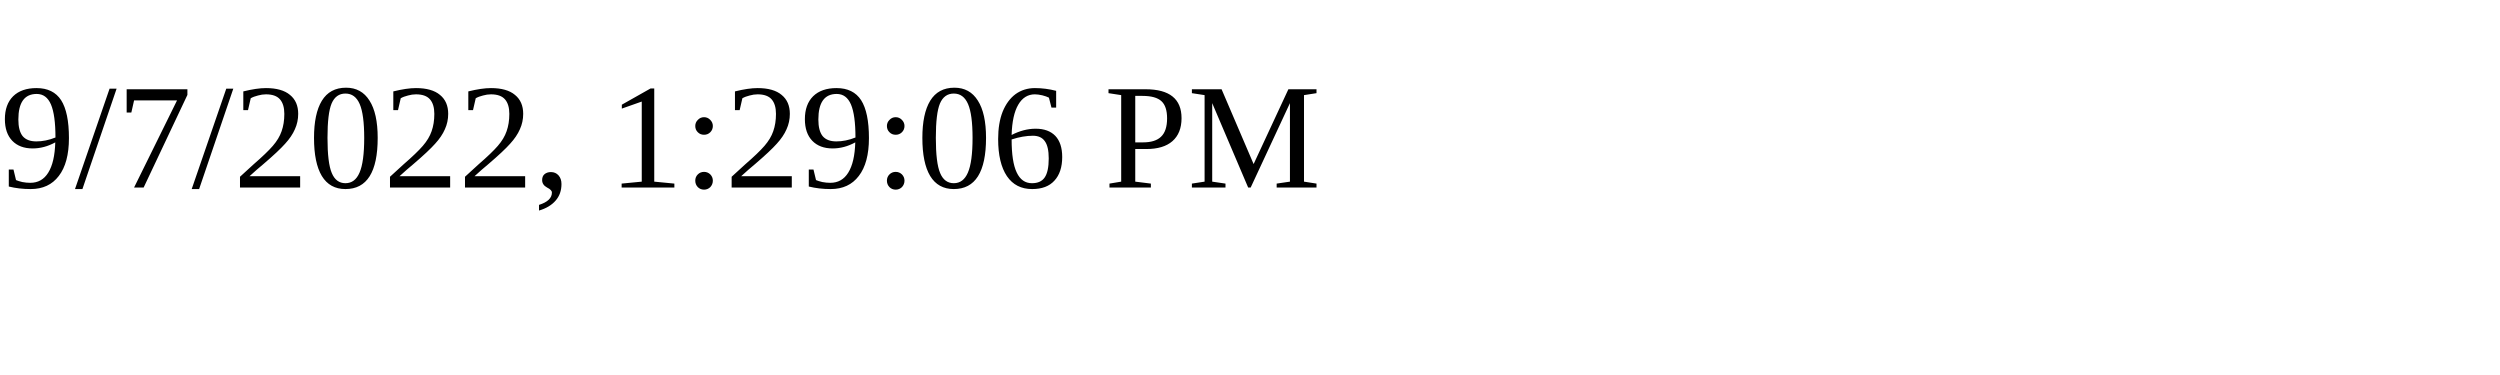
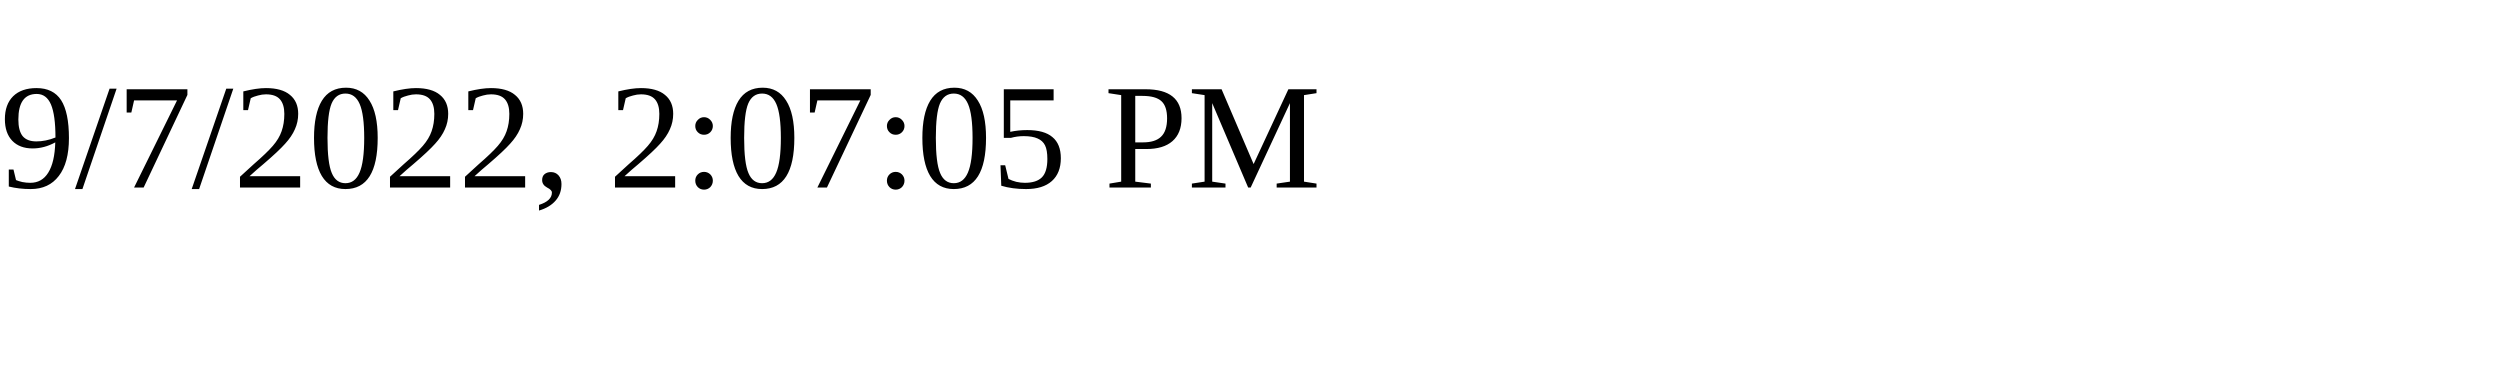
<svg xmlns="http://www.w3.org/2000/svg" height="30" width="200">
-   <text x="0" y="15">9/7/2022, 1:29:06 PM</text>
+   <text x="0" y="15">9/7/2022, 2:07:05 PM</text>
</svg>
